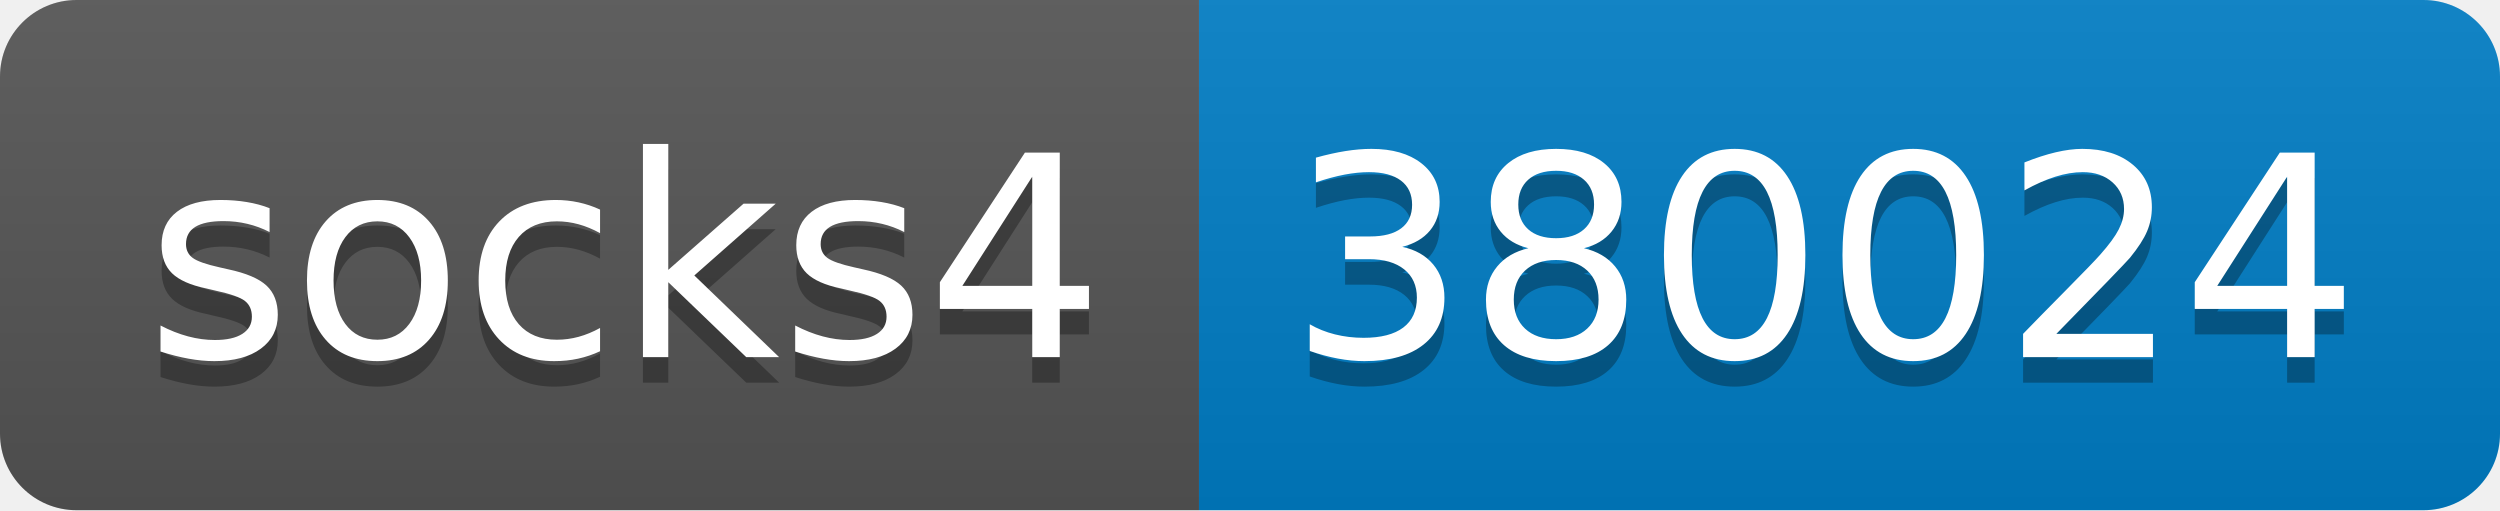
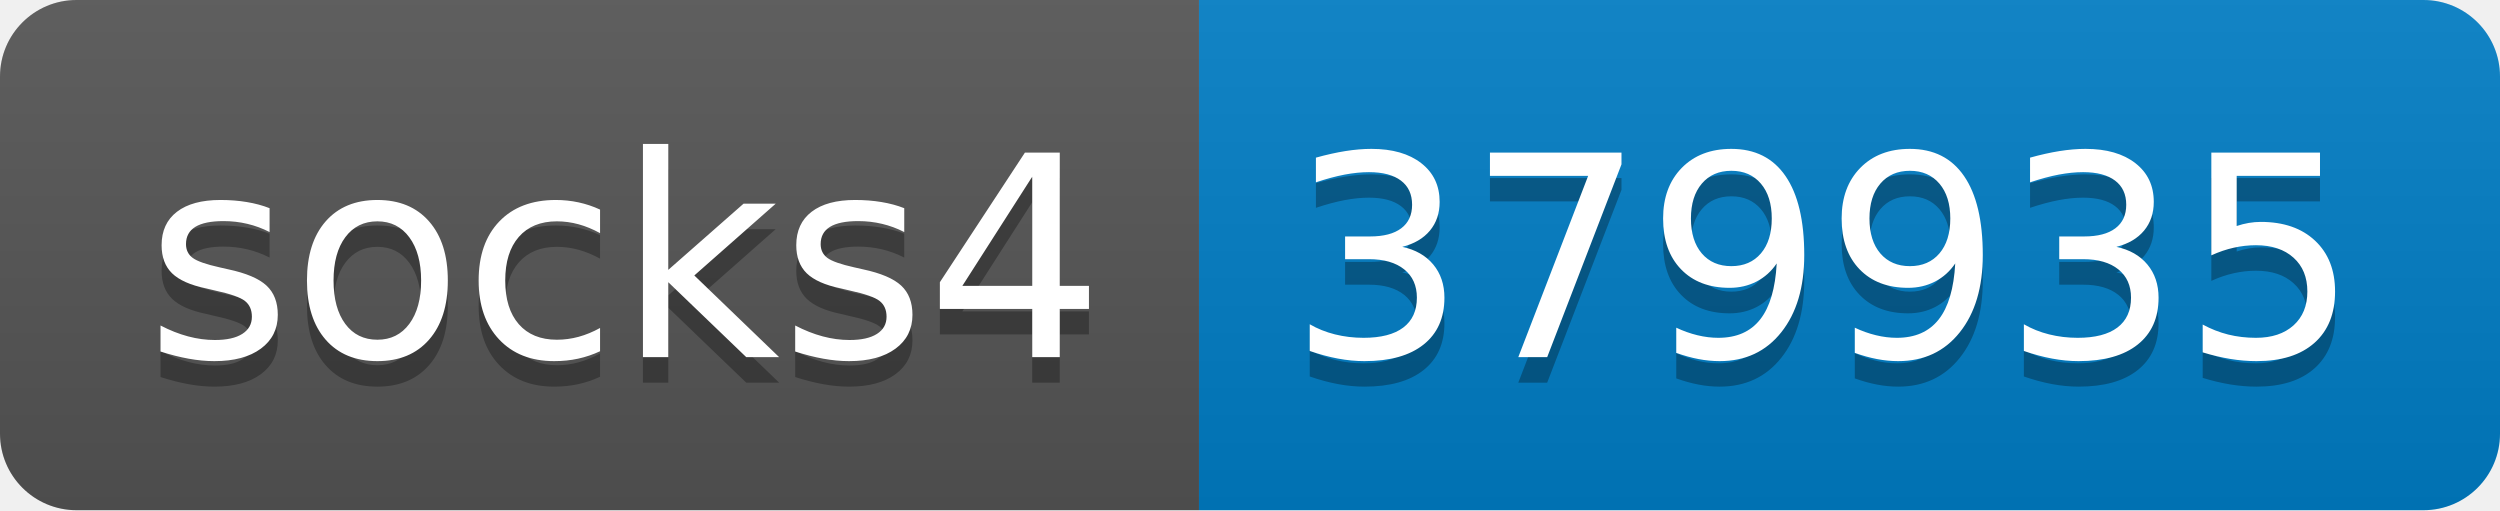
- <svg xmlns="http://www.w3.org/2000/svg" width="98" height="20" role="img" aria-label="socks4: 380024">
+ <svg xmlns="http://www.w3.org/2000/svg" width="98" height="20" role="img" aria-label="socks4: 379935">
  <linearGradient id="s" x2="0" y2="100%">
    <stop offset="0" stop-color="#bbb" stop-opacity=".1" />
    <stop offset="1" stop-opacity=".1" />
  </linearGradient>
  <clipPath id="r">
    <rect width="98" height="20" rx="3" fill="#fff" />
  </clipPath>
  <g clip-path="url(#r)">
    <rect width="47" height="20" fill="#555" />
    <rect x="47" width="51" height="20" fill="#007ec6" />
    <rect width="98" height="20" fill="url(#s)" />
  </g>
  <g fill="#fff" text-anchor="middle" font-family="Verdana,Geneva,DejaVu Sans,sans-serif" text-rendering="geometricPrecision" font-size="110">
    <text aria-hidden="true" x="245" y="150" fill="#010101" fill-opacity=".3" transform="scale(.1)" textLength="370">socks4</text>
    <text x="245" y="140" transform="scale(.1)" fill="#fff" textLength="370">socks4</text>
-     <text aria-hidden="true" x="715" y="150" fill="#010101" fill-opacity=".3" transform="scale(.1)" textLength="410">380024</text>
-     <text x="715" y="140" transform="scale(.1)" fill="#fff" textLength="410">380024</text>
+     <text aria-hidden="true" x="715" y="150" fill="#010101" fill-opacity=".3" transform="scale(.1)" textLength="410">379935</text>
+     <text x="715" y="140" transform="scale(.1)" fill="#fff" textLength="410">379935</text>
  </g>
</svg>
